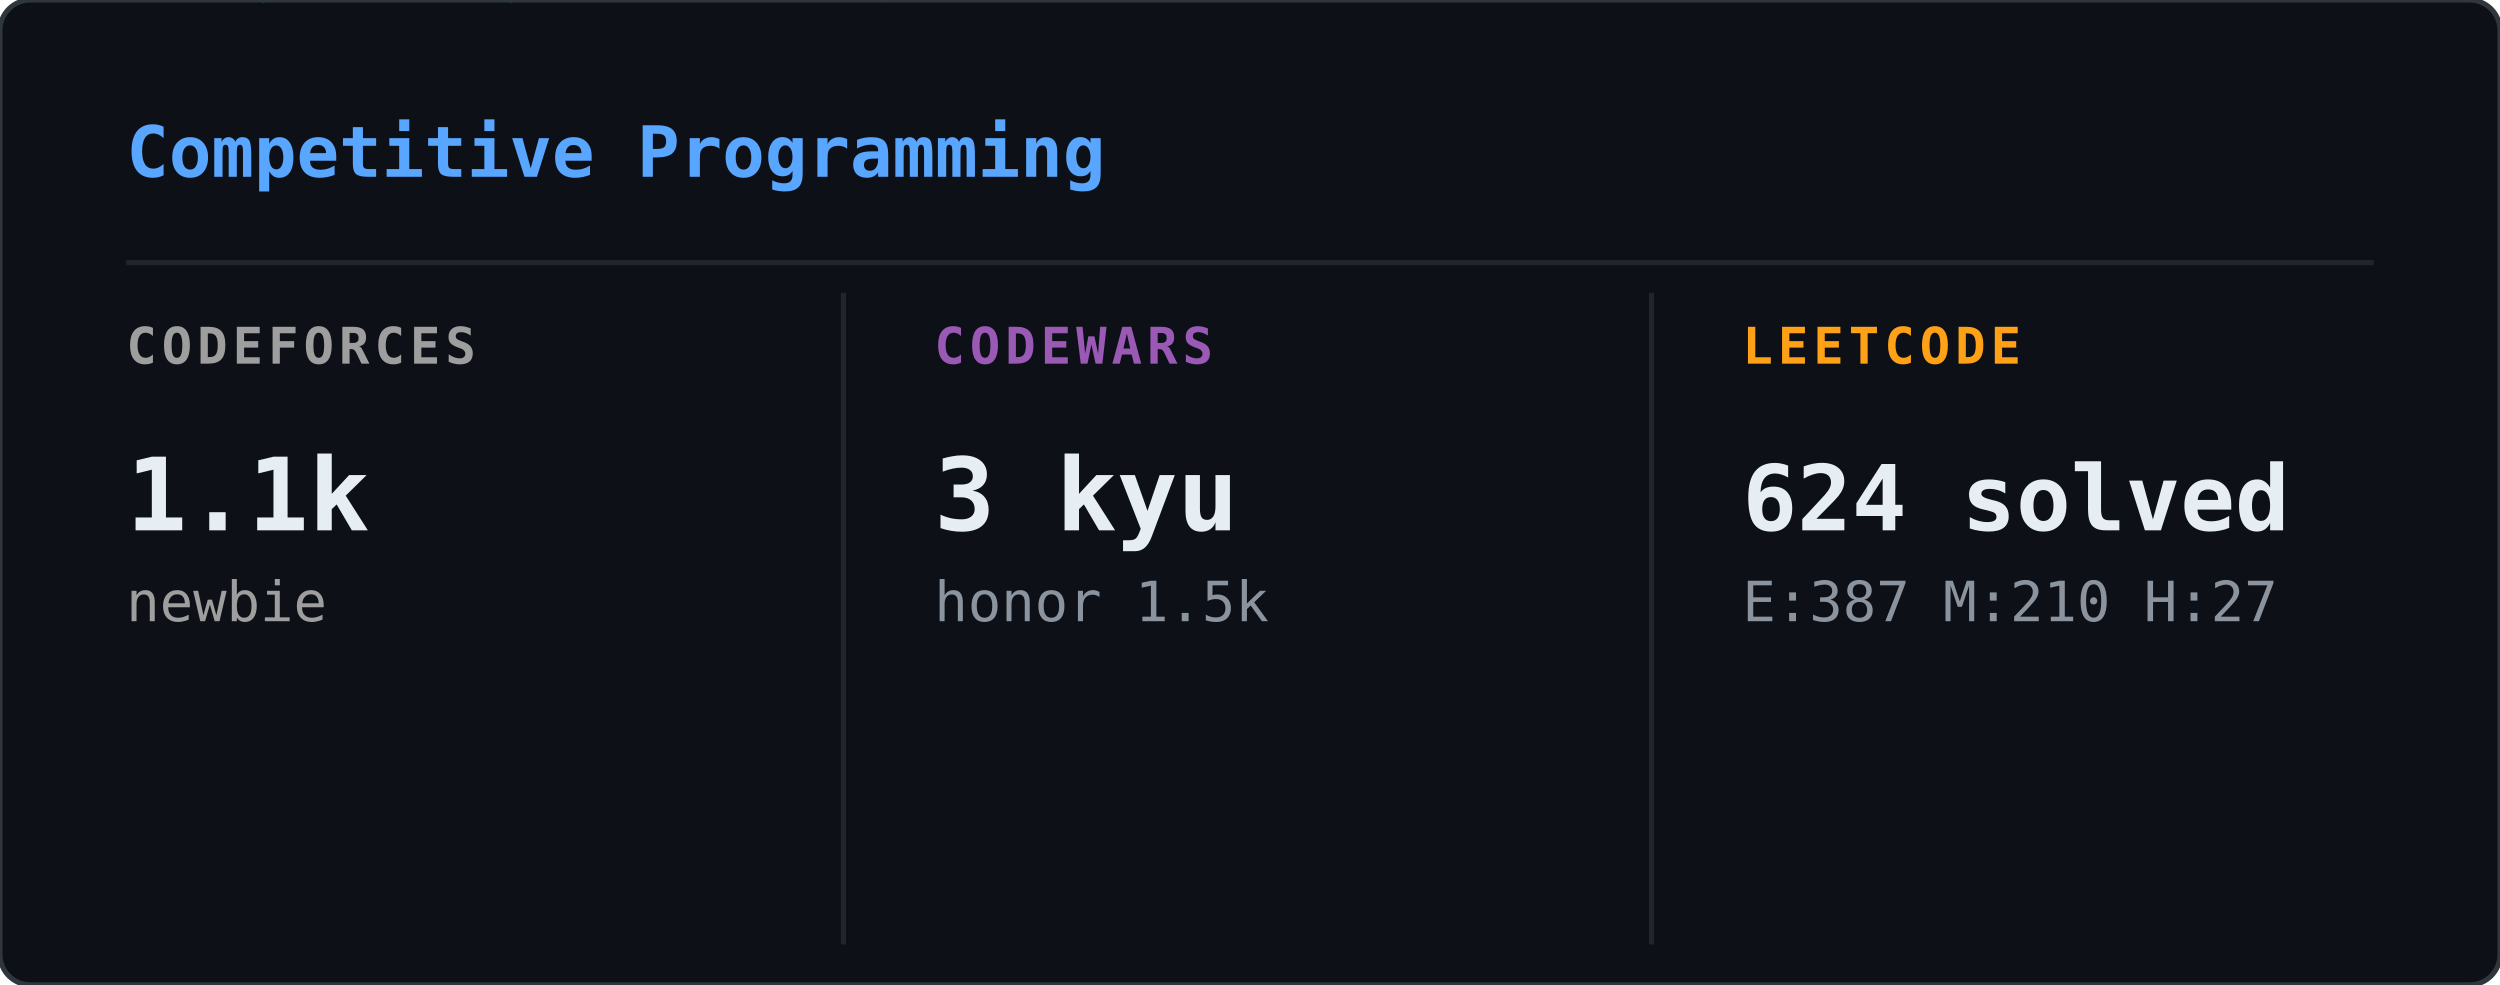
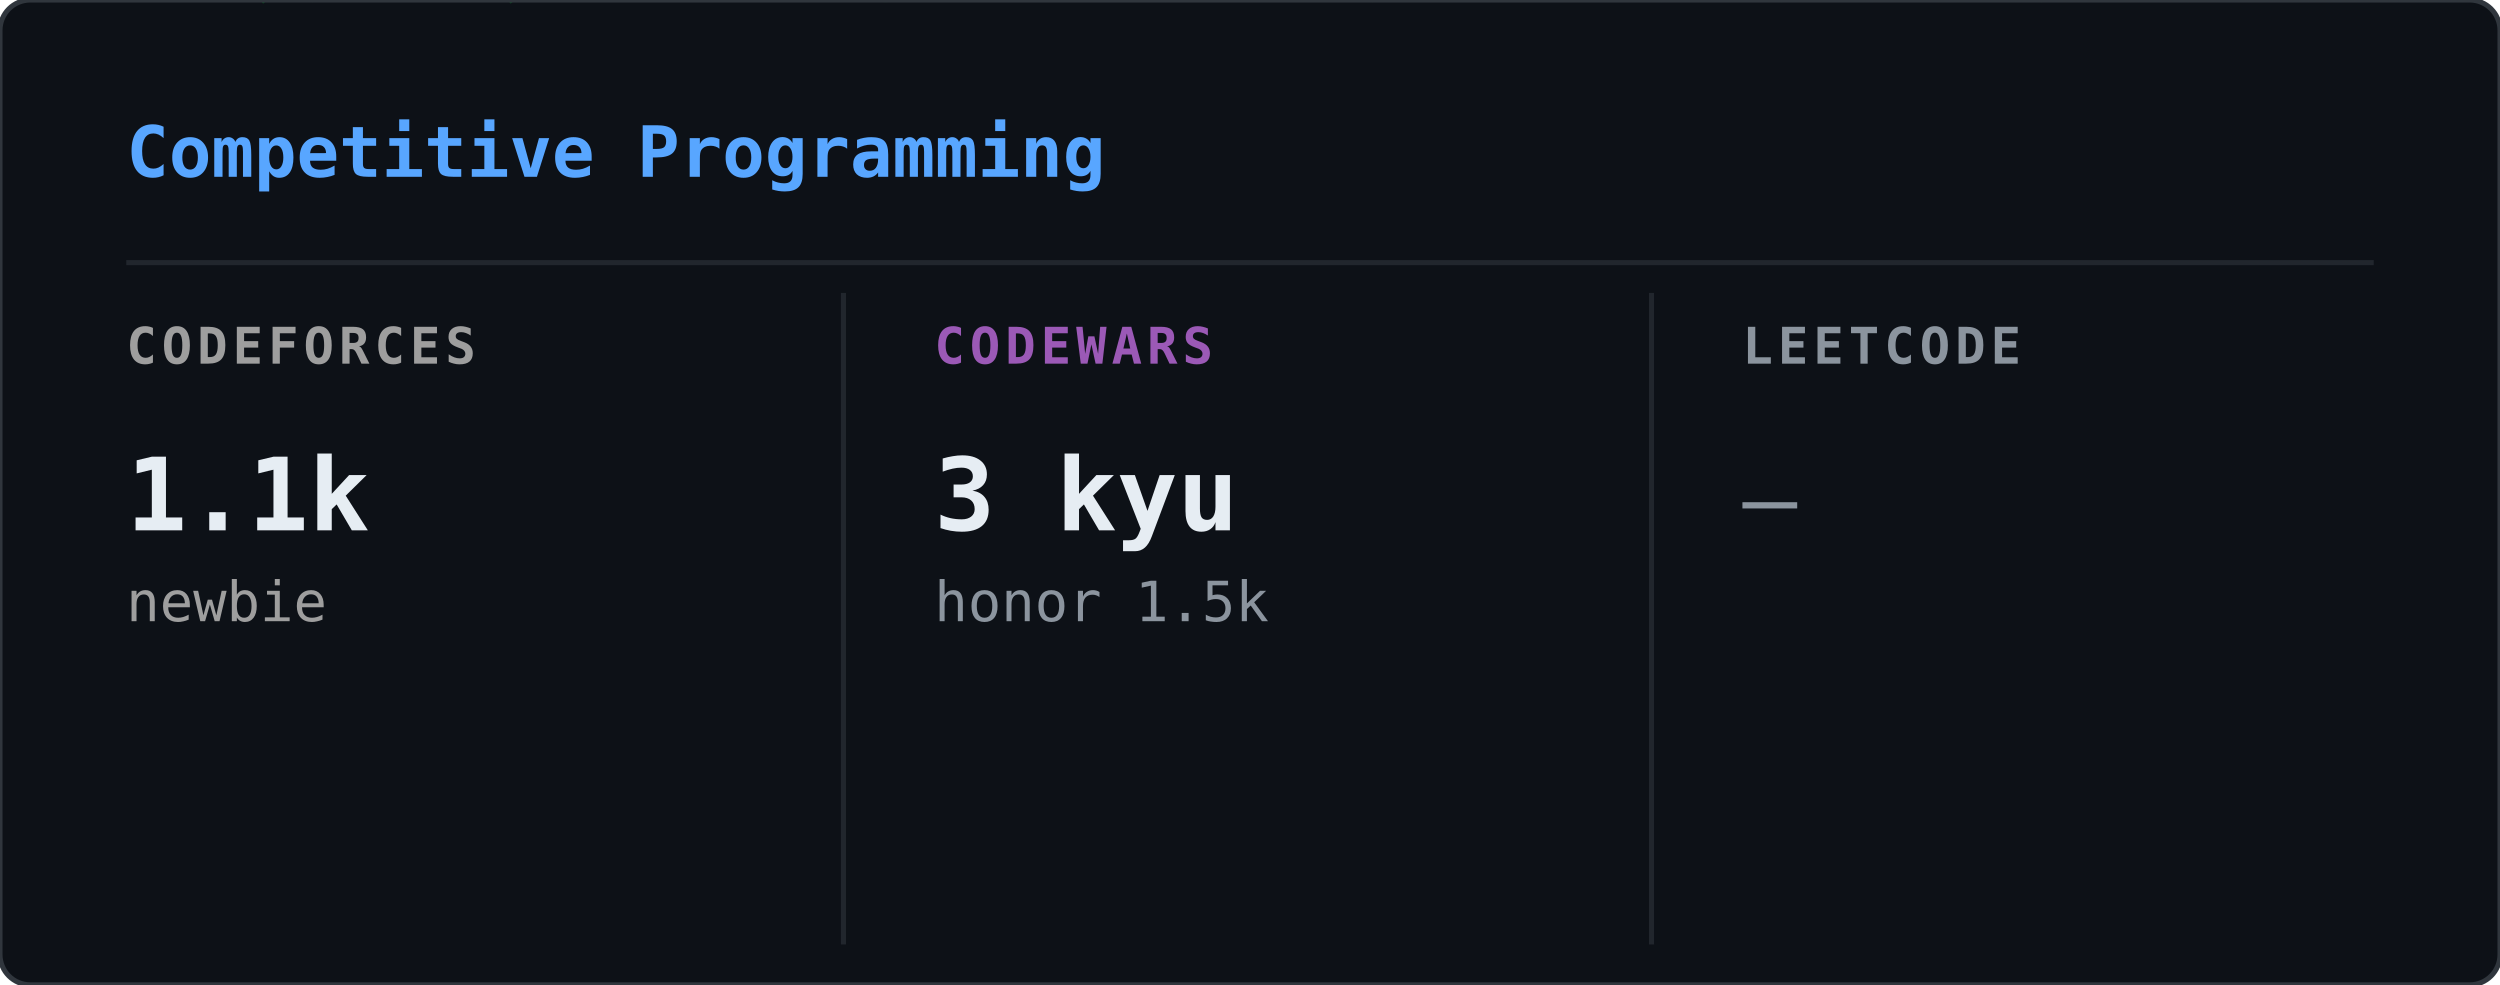
<svg xmlns="http://www.w3.org/2000/svg" width="495" height="195" viewBox="0 0 495 195">
  <defs>
    <clipPath id="cp-clip">
      <rect width="495" height="195" rx="6" />
    </clipPath>
  </defs>
  <rect width="495" height="195" rx="6" fill="#0d1117" />
  <g clip-path="url(#cp-clip)">
    <g opacity="0.22">
      <style>@keyframes cp0{from{transform:translateY(-60px)}to{transform:translateY(209px)}}@keyframes cp1{from{transform:translateY(-46px)}to{transform:translateY(209px)}}@keyframes cp2{from{transform:translateY(-46px)}to{transform:translateY(209px)}}@keyframes cp3{from{transform:translateY(-46px)}to{transform:translateY(209px)}}@keyframes cp4{from{transform:translateY(-46px)}to{transform:translateY(209px)}}@keyframes cp5{from{transform:translateY(-46px)}to{transform:translateY(209px)}}@keyframes cp6{from{transform:translateY(-46px)}to{transform:translateY(209px)}}@keyframes cp7{from{transform:translateY(-46px)}to{transform:translateY(209px)}}@keyframes cp8{from{transform:translateY(-46px)}to{transform:translateY(209px)}}@keyframes cp9{from{transform:translateY(-46px)}to{transform:translateY(209px)}}@keyframes cp10{from{transform:translateY(-46px)}to{transform:translateY(209px)}}@keyframes cp11{from{transform:translateY(-46px)}to{transform:translateY(209px)}}@keyframes cp12{from{transform:translateY(-46px)}to{transform:translateY(209px)}}@keyframes cp13{from{transform:translateY(-46px)}to{transform:translateY(209px)}}@keyframes cp14{from{transform:translateY(-46px)}to{transform:translateY(209px)}}@keyframes cp15{from{transform:translateY(-46px)}to{transform:translateY(209px)}}@keyframes cp16{from{transform:translateY(-46px)}to{transform:translateY(209px)}}@keyframes cp17{from{transform:translateY(-46px)}to{transform:translateY(209px)}}@keyframes cp18{from{transform:translateY(-46px)}to{transform:translateY(209px)}}@keyframes cp19{from{transform:translateY(-46px)}to{transform:translateY(209px)}}@keyframes cp20{from{transform:translateY(-46px)}to{transform:translateY(209px)}}@keyframes cp21{from{transform:translateY(-46px)}to{transform:translateY(209px)}}@keyframes cp22{from{transform:translateY(-46px)}to{transform:translateY(209px)}}@keyframes cp23{from{transform:translateY(-46px)}to{transform:translateY(209px)}}@keyframes cp24{from{transform:translateY(-46px)}to{transform:translateY(209px)}}@keyframes cp25{from{transform:translateY(-46px)}to{transform:translateY(209px)}}@keyframes cp26{from{transform:translateY(-46px)}to{transform:translateY(209px)}}@keyframes cp27{from{transform:translateY(-46px)}to{transform:translateY(209px)}}@keyframes cp28{from{transform:translateY(-46px)}to{transform:translateY(209px)}}@keyframes cp29{from{transform:translateY(-46px)}to{transform:translateY(209px)}}@keyframes cp30{from{transform:translateY(-46px)}to{transform:translateY(209px)}}@keyframes cp31{from{transform:translateY(-46px)}to{transform:translateY(209px)}}@keyframes cp32{from{transform:translateY(-46px)}to{transform:translateY(209px)}}@keyframes cp33{from{transform:translateY(-46px)}to{transform:translateY(209px)}}@keyframes cp34{from{transform:translateY(-46px)}to{transform:translateY(209px)}}@keyframes cp35{from{transform:translateY(-46px)}to{transform:translateY(209px)}}@keyframes cp36{from{transform:translateY(-46px)}to{transform:translateY(209px)}}@keyframes cp37{from{transform:translateY(-46px)}to{transform:translateY(209px)}}</style>
      <g style="animation:cp0 2.40s linear infinite;animation-delay:-0.01s">
        <text x="366" y="0" font-family="monospace" font-size="12" fill="#00ff41">5</text>
        <text x="366" y="-14" font-family="monospace" font-size="12" fill="#00ff41" opacity="0.80">ﾔ</text>
        <text x="366" y="-28" font-family="monospace" font-size="12" fill="#00ff41" opacity="0.60">ﾀ</text>
        <text x="366" y="-42" font-family="monospace" font-size="12" fill="#00ff41" opacity="0.40">ｿ</text>
        <text x="366" y="-56" font-family="monospace" font-size="12" fill="#00ff41" opacity="0.20">2</text>
      </g>
      <g style="animation:cp1 1.88s linear infinite;animation-delay:-1.42s">
        <text x="221" y="0" font-family="monospace" font-size="12" fill="#00ff41">ﾝ</text>
        <text x="221" y="-14" font-family="monospace" font-size="12" fill="#00ff41" opacity="0.75">ﾘ</text>
        <text x="221" y="-28" font-family="monospace" font-size="12" fill="#00ff41" opacity="0.50">ﾚ</text>
        <text x="221" y="-42" font-family="monospace" font-size="12" fill="#00ff41" opacity="0.25">ｧ</text>
      </g>
      <g style="animation:cp2 3.18s linear infinite;animation-delay:-0.68s">
        <text x="195" y="0" font-family="monospace" font-size="12" fill="#00ff41">ｺ</text>
        <text x="195" y="-14" font-family="monospace" font-size="12" fill="#00ff41" opacity="0.75">ﾃ</text>
        <text x="195" y="-28" font-family="monospace" font-size="12" fill="#00ff41" opacity="0.50">ｾ</text>
        <text x="195" y="-42" font-family="monospace" font-size="12" fill="#00ff41" opacity="0.25">ｬ</text>
      </g>
      <g style="animation:cp3 2.37s linear infinite;animation-delay:-0.52s">
        <text x="25" y="0" font-family="monospace" font-size="12" fill="#00ff41">ﾍ</text>
        <text x="25" y="-14" font-family="monospace" font-size="12" fill="#00ff41" opacity="0.75">ｺ</text>
        <text x="25" y="-28" font-family="monospace" font-size="12" fill="#00ff41" opacity="0.50">ｧ</text>
        <text x="25" y="-42" font-family="monospace" font-size="12" fill="#00ff41" opacity="0.25">ｫ</text>
      </g>
      <g style="animation:cp4 2.42s linear infinite;animation-delay:-0.67s">
        <text x="113" y="0" font-family="monospace" font-size="12" fill="#00ff41">ｭ</text>
        <text x="113" y="-14" font-family="monospace" font-size="12" fill="#00ff41" opacity="0.75">1</text>
        <text x="113" y="-28" font-family="monospace" font-size="12" fill="#00ff41" opacity="0.50">ﾅ</text>
        <text x="113" y="-42" font-family="monospace" font-size="12" fill="#00ff41" opacity="0.25">1</text>
      </g>
      <g style="animation:cp5 2.93s linear infinite;animation-delay:-1.00s">
        <text x="469" y="0" font-family="monospace" font-size="12" fill="#00ff41">ﾄ</text>
        <text x="469" y="-14" font-family="monospace" font-size="12" fill="#00ff41" opacity="0.75">ﾈ</text>
        <text x="469" y="-28" font-family="monospace" font-size="12" fill="#00ff41" opacity="0.50">ﾆ</text>
        <text x="469" y="-42" font-family="monospace" font-size="12" fill="#00ff41" opacity="0.25">ｼ</text>
      </g>
      <g style="animation:cp6 2.61s linear infinite;animation-delay:-1.55s">
        <text x="353" y="0" font-family="monospace" font-size="12" fill="#00ff41">0</text>
        <text x="353" y="-14" font-family="monospace" font-size="12" fill="#00ff41" opacity="0.75">ｵ</text>
        <text x="353" y="-28" font-family="monospace" font-size="12" fill="#00ff41" opacity="0.50">ﾅ</text>
        <text x="353" y="-42" font-family="monospace" font-size="12" fill="#00ff41" opacity="0.25">5</text>
      </g>
      <g style="animation:cp7 2.10s linear infinite;animation-delay:-0.63s">
        <text x="67" y="0" font-family="monospace" font-size="12" fill="#00ff41">ｱ</text>
        <text x="67" y="-14" font-family="monospace" font-size="12" fill="#00ff41" opacity="0.75">ﾍ</text>
        <text x="67" y="-28" font-family="monospace" font-size="12" fill="#00ff41" opacity="0.50">ﾆ</text>
        <text x="67" y="-42" font-family="monospace" font-size="12" fill="#00ff41" opacity="0.25">ｨ</text>
      </g>
      <g style="animation:cp8 1.60s linear infinite;animation-delay:-0.98s">
        <text x="91" y="0" font-family="monospace" font-size="12" fill="#00ff41">ｱ</text>
        <text x="91" y="-14" font-family="monospace" font-size="12" fill="#00ff41" opacity="0.75">1</text>
        <text x="91" y="-28" font-family="monospace" font-size="12" fill="#00ff41" opacity="0.50">7</text>
        <text x="91" y="-42" font-family="monospace" font-size="12" fill="#00ff41" opacity="0.25">ﾃ</text>
      </g>
      <g style="animation:cp9 2.20s linear infinite;animation-delay:-1.29s">
        <text x="332" y="0" font-family="monospace" font-size="12" fill="#00ff41">ﾇ</text>
        <text x="332" y="-14" font-family="monospace" font-size="12" fill="#00ff41" opacity="0.75">ﾘ</text>
        <text x="332" y="-28" font-family="monospace" font-size="12" fill="#00ff41" opacity="0.50">ﾍ</text>
        <text x="332" y="-42" font-family="monospace" font-size="12" fill="#00ff41" opacity="0.25">ﾃ</text>
      </g>
      <g style="animation:cp10 2.40s linear infinite;animation-delay:-0.51s">
        <text x="374" y="0" font-family="monospace" font-size="12" fill="#00ff41">ｶ</text>
        <text x="374" y="-14" font-family="monospace" font-size="12" fill="#00ff41" opacity="0.75">ｨ</text>
        <text x="374" y="-28" font-family="monospace" font-size="12" fill="#00ff41" opacity="0.50">ﾝ</text>
        <text x="374" y="-42" font-family="monospace" font-size="12" fill="#00ff41" opacity="0.25">ｼ</text>
      </g>
      <g style="animation:cp11 1.70s linear infinite;animation-delay:-1.08s">
        <text x="172" y="0" font-family="monospace" font-size="12" fill="#00ff41">ｲ</text>
        <text x="172" y="-14" font-family="monospace" font-size="12" fill="#00ff41" opacity="0.75">ｯ</text>
        <text x="172" y="-28" font-family="monospace" font-size="12" fill="#00ff41" opacity="0.50">ｻ</text>
        <text x="172" y="-42" font-family="monospace" font-size="12" fill="#00ff41" opacity="0.25">ｮ</text>
      </g>
      <g style="animation:cp12 2.37s linear infinite;animation-delay:-2.03s">
        <text x="99" y="0" font-family="monospace" font-size="12" fill="#00ff41">ｯ</text>
        <text x="99" y="-14" font-family="monospace" font-size="12" fill="#00ff41" opacity="0.75">1</text>
        <text x="99" y="-28" font-family="monospace" font-size="12" fill="#00ff41" opacity="0.50">ﾅ</text>
        <text x="99" y="-42" font-family="monospace" font-size="12" fill="#00ff41" opacity="0.25">ｬ</text>
      </g>
      <g style="animation:cp13 1.65s linear infinite;animation-delay:-0.30s">
        <text x="106" y="0" font-family="monospace" font-size="12" fill="#00ff41">ﾛ</text>
        <text x="106" y="-14" font-family="monospace" font-size="12" fill="#00ff41" opacity="0.75">ｧ</text>
        <text x="106" y="-28" font-family="monospace" font-size="12" fill="#00ff41" opacity="0.50">0</text>
        <text x="106" y="-42" font-family="monospace" font-size="12" fill="#00ff41" opacity="0.25">ｹ</text>
      </g>
      <g style="animation:cp14 2.77s linear infinite;animation-delay:-2.62s">
        <text x="327" y="0" font-family="monospace" font-size="12" fill="#00ff41">ｸ</text>
        <text x="327" y="-14" font-family="monospace" font-size="12" fill="#00ff41" opacity="0.75">ｵ</text>
        <text x="327" y="-28" font-family="monospace" font-size="12" fill="#00ff41" opacity="0.50">ｺ</text>
        <text x="327" y="-42" font-family="monospace" font-size="12" fill="#00ff41" opacity="0.25">ﾅ</text>
      </g>
      <g style="animation:cp15 1.84s linear infinite;animation-delay:-0.81s">
        <text x="477" y="0" font-family="monospace" font-size="12" fill="#00ff41">ﾐ</text>
        <text x="477" y="-14" font-family="monospace" font-size="12" fill="#00ff41" opacity="0.75">ｿ</text>
        <text x="477" y="-28" font-family="monospace" font-size="12" fill="#00ff41" opacity="0.50">0</text>
        <text x="477" y="-42" font-family="monospace" font-size="12" fill="#00ff41" opacity="0.25">ｫ</text>
      </g>
      <g style="animation:cp16 2.85s linear infinite;animation-delay:-1.49s">
        <text x="259" y="0" font-family="monospace" font-size="12" fill="#00ff41">ﾓ</text>
        <text x="259" y="-14" font-family="monospace" font-size="12" fill="#00ff41" opacity="0.75">ﾒ</text>
        <text x="259" y="-28" font-family="monospace" font-size="12" fill="#00ff41" opacity="0.50">ｩ</text>
        <text x="259" y="-42" font-family="monospace" font-size="12" fill="#00ff41" opacity="0.25">ｧ</text>
      </g>
      <g style="animation:cp17 1.80s linear infinite;animation-delay:-0.23s">
        <text x="369" y="0" font-family="monospace" font-size="12" fill="#00ff41">ｱ</text>
        <text x="369" y="-14" font-family="monospace" font-size="12" fill="#00ff41" opacity="0.75">ﾊ</text>
        <text x="369" y="-28" font-family="monospace" font-size="12" fill="#00ff41" opacity="0.50">ｼ</text>
        <text x="369" y="-42" font-family="monospace" font-size="12" fill="#00ff41" opacity="0.25">4</text>
      </g>
      <g style="animation:cp18 2.40s linear infinite;animation-delay:-0.13s">
        <text x="135" y="0" font-family="monospace" font-size="12" fill="#00ff41">ﾋ</text>
        <text x="135" y="-14" font-family="monospace" font-size="12" fill="#00ff41" opacity="0.75">ﾇ</text>
        <text x="135" y="-28" font-family="monospace" font-size="12" fill="#00ff41" opacity="0.50">ﾚ</text>
        <text x="135" y="-42" font-family="monospace" font-size="12" fill="#00ff41" opacity="0.25">ﾓ</text>
      </g>
      <g style="animation:cp19 2.61s linear infinite;animation-delay:-2.31s">
        <text x="114" y="0" font-family="monospace" font-size="12" fill="#00ff41">8</text>
        <text x="114" y="-14" font-family="monospace" font-size="12" fill="#00ff41" opacity="0.75">ﾗ</text>
        <text x="114" y="-28" font-family="monospace" font-size="12" fill="#00ff41" opacity="0.50">ﾌ</text>
        <text x="114" y="-42" font-family="monospace" font-size="12" fill="#00ff41" opacity="0.25">ｬ</text>
      </g>
      <g style="animation:cp20 2.89s linear infinite;animation-delay:-0.51s">
        <text x="277" y="0" font-family="monospace" font-size="12" fill="#00ff41">7</text>
        <text x="277" y="-14" font-family="monospace" font-size="12" fill="#00ff41" opacity="0.75">5</text>
        <text x="277" y="-28" font-family="monospace" font-size="12" fill="#00ff41" opacity="0.50">ｿ</text>
        <text x="277" y="-42" font-family="monospace" font-size="12" fill="#00ff41" opacity="0.25">ｿ</text>
      </g>
      <g style="animation:cp21 2.92s linear infinite;animation-delay:-1.28s">
        <text x="404" y="0" font-family="monospace" font-size="12" fill="#00ff41">ﾉ</text>
        <text x="404" y="-14" font-family="monospace" font-size="12" fill="#00ff41" opacity="0.75">ﾍ</text>
        <text x="404" y="-28" font-family="monospace" font-size="12" fill="#00ff41" opacity="0.50">ﾔ</text>
        <text x="404" y="-42" font-family="monospace" font-size="12" fill="#00ff41" opacity="0.25">4</text>
      </g>
      <g style="animation:cp22 1.87s linear infinite;animation-delay:-1.12s">
        <text x="41" y="0" font-family="monospace" font-size="12" fill="#00ff41">ｼ</text>
        <text x="41" y="-14" font-family="monospace" font-size="12" fill="#00ff41" opacity="0.75">ﾃ</text>
        <text x="41" y="-28" font-family="monospace" font-size="12" fill="#00ff41" opacity="0.50">ｸ</text>
        <text x="41" y="-42" font-family="monospace" font-size="12" fill="#00ff41" opacity="0.25">ｪ</text>
      </g>
      <g style="animation:cp23 1.78s linear infinite;animation-delay:-1.10s">
        <text x="449" y="0" font-family="monospace" font-size="12" fill="#00ff41">ﾋ</text>
        <text x="449" y="-14" font-family="monospace" font-size="12" fill="#00ff41" opacity="0.75">ｵ</text>
        <text x="449" y="-28" font-family="monospace" font-size="12" fill="#00ff41" opacity="0.50">ﾓ</text>
        <text x="449" y="-42" font-family="monospace" font-size="12" fill="#00ff41" opacity="0.25">ｹ</text>
      </g>
      <g style="animation:cp24 3.10s linear infinite;animation-delay:-3.00s">
        <text x="270" y="0" font-family="monospace" font-size="12" fill="#00ff41">ﾅ</text>
        <text x="270" y="-14" font-family="monospace" font-size="12" fill="#00ff41" opacity="0.75">6</text>
        <text x="270" y="-28" font-family="monospace" font-size="12" fill="#00ff41" opacity="0.50">ｭ</text>
        <text x="270" y="-42" font-family="monospace" font-size="12" fill="#00ff41" opacity="0.25">ﾒ</text>
      </g>
      <g style="animation:cp25 3.05s linear infinite;animation-delay:-0.93s">
        <text x="309" y="0" font-family="monospace" font-size="12" fill="#00ff41">ｫ</text>
        <text x="309" y="-14" font-family="monospace" font-size="12" fill="#00ff41" opacity="0.75">ﾓ</text>
        <text x="309" y="-28" font-family="monospace" font-size="12" fill="#00ff41" opacity="0.50">ｫ</text>
        <text x="309" y="-42" font-family="monospace" font-size="12" fill="#00ff41" opacity="0.25">0</text>
      </g>
      <g style="animation:cp26 3.00s linear infinite;animation-delay:-2.68s">
        <text x="50" y="0" font-family="monospace" font-size="12" fill="#00ff41">ｯ</text>
        <text x="50" y="-14" font-family="monospace" font-size="12" fill="#00ff41" opacity="0.75">6</text>
        <text x="50" y="-28" font-family="monospace" font-size="12" fill="#00ff41" opacity="0.50">ｭ</text>
        <text x="50" y="-42" font-family="monospace" font-size="12" fill="#00ff41" opacity="0.25">ｯ</text>
      </g>
      <g style="animation:cp27 1.74s linear infinite;animation-delay:-1.11s">
        <text x="471" y="0" font-family="monospace" font-size="12" fill="#00ff41">ｼ</text>
        <text x="471" y="-14" font-family="monospace" font-size="12" fill="#00ff41" opacity="0.75">ｧ</text>
        <text x="471" y="-28" font-family="monospace" font-size="12" fill="#00ff41" opacity="0.50">ﾋ</text>
        <text x="471" y="-42" font-family="monospace" font-size="12" fill="#00ff41" opacity="0.25">ﾋ</text>
      </g>
      <g style="animation:cp28 1.67s linear infinite;animation-delay:-1.33s">
        <text x="228" y="0" font-family="monospace" font-size="12" fill="#00ff41">ﾔ</text>
        <text x="228" y="-14" font-family="monospace" font-size="12" fill="#00ff41" opacity="0.75">1</text>
        <text x="228" y="-28" font-family="monospace" font-size="12" fill="#00ff41" opacity="0.50">ﾌ</text>
        <text x="228" y="-42" font-family="monospace" font-size="12" fill="#00ff41" opacity="0.25">ﾊ</text>
      </g>
      <g style="animation:cp29 2.02s linear infinite;animation-delay:-0.64s">
        <text x="60" y="0" font-family="monospace" font-size="12" fill="#00ff41">ﾃ</text>
        <text x="60" y="-14" font-family="monospace" font-size="12" fill="#00ff41" opacity="0.75">ｭ</text>
        <text x="60" y="-28" font-family="monospace" font-size="12" fill="#00ff41" opacity="0.50">ﾔ</text>
        <text x="60" y="-42" font-family="monospace" font-size="12" fill="#00ff41" opacity="0.25">ﾀ</text>
      </g>
      <g style="animation:cp30 2.97s linear infinite;animation-delay:-2.86s">
        <text x="178" y="0" font-family="monospace" font-size="12" fill="#00ff41">ﾇ</text>
        <text x="178" y="-14" font-family="monospace" font-size="12" fill="#00ff41" opacity="0.75">ﾕ</text>
        <text x="178" y="-28" font-family="monospace" font-size="12" fill="#00ff41" opacity="0.50">ｷ</text>
        <text x="178" y="-42" font-family="monospace" font-size="12" fill="#00ff41" opacity="0.25">ｵ</text>
      </g>
      <g style="animation:cp31 1.75s linear infinite;animation-delay:-1.72s">
        <text x="175" y="0" font-family="monospace" font-size="12" fill="#00ff41">ﾉ</text>
        <text x="175" y="-14" font-family="monospace" font-size="12" fill="#00ff41" opacity="0.75">ｸ</text>
        <text x="175" y="-28" font-family="monospace" font-size="12" fill="#00ff41" opacity="0.50">ｿ</text>
        <text x="175" y="-42" font-family="monospace" font-size="12" fill="#00ff41" opacity="0.25">ﾍ</text>
      </g>
      <g style="animation:cp32 2.71s linear infinite;animation-delay:-2.06s">
        <text x="309" y="0" font-family="monospace" font-size="12" fill="#00ff41">ﾉ</text>
        <text x="309" y="-14" font-family="monospace" font-size="12" fill="#00ff41" opacity="0.75">ﾜ</text>
        <text x="309" y="-28" font-family="monospace" font-size="12" fill="#00ff41" opacity="0.50">ｶ</text>
        <text x="309" y="-42" font-family="monospace" font-size="12" fill="#00ff41" opacity="0.25">ﾇ</text>
      </g>
      <g style="animation:cp33 2.23s linear infinite;animation-delay:-1.91s">
        <text x="20" y="0" font-family="monospace" font-size="12" fill="#00ff41">7</text>
        <text x="20" y="-14" font-family="monospace" font-size="12" fill="#00ff41" opacity="0.75">5</text>
        <text x="20" y="-28" font-family="monospace" font-size="12" fill="#00ff41" opacity="0.50">ｶ</text>
        <text x="20" y="-42" font-family="monospace" font-size="12" fill="#00ff41" opacity="0.25">ｼ</text>
      </g>
      <g style="animation:cp34 2.66s linear infinite;animation-delay:-1.12s">
        <text x="351" y="0" font-family="monospace" font-size="12" fill="#00ff41">ﾅ</text>
        <text x="351" y="-14" font-family="monospace" font-size="12" fill="#00ff41" opacity="0.75">3</text>
        <text x="351" y="-28" font-family="monospace" font-size="12" fill="#00ff41" opacity="0.50">ﾋ</text>
        <text x="351" y="-42" font-family="monospace" font-size="12" fill="#00ff41" opacity="0.25">ｴ</text>
      </g>
      <g style="animation:cp35 2.77s linear infinite;animation-delay:-0.59s">
        <text x="279" y="0" font-family="monospace" font-size="12" fill="#00ff41">ﾋ</text>
        <text x="279" y="-14" font-family="monospace" font-size="12" fill="#00ff41" opacity="0.75">ｨ</text>
        <text x="279" y="-28" font-family="monospace" font-size="12" fill="#00ff41" opacity="0.50">ﾈ</text>
        <text x="279" y="-42" font-family="monospace" font-size="12" fill="#00ff41" opacity="0.25">ﾑ</text>
      </g>
      <g style="animation:cp36 2.13s linear infinite;animation-delay:-1.62s">
        <text x="402" y="0" font-family="monospace" font-size="12" fill="#00ff41">ｳ</text>
        <text x="402" y="-14" font-family="monospace" font-size="12" fill="#00ff41" opacity="0.75">ｪ</text>
        <text x="402" y="-28" font-family="monospace" font-size="12" fill="#00ff41" opacity="0.50">2</text>
        <text x="402" y="-42" font-family="monospace" font-size="12" fill="#00ff41" opacity="0.25">ﾊ</text>
      </g>
      <g style="animation:cp37 1.57s linear infinite;animation-delay:-0.79s">
        <text x="465" y="0" font-family="monospace" font-size="12" fill="#00ff41">ﾋ</text>
        <text x="465" y="-14" font-family="monospace" font-size="12" fill="#00ff41" opacity="0.75">ﾌ</text>
        <text x="465" y="-28" font-family="monospace" font-size="12" fill="#00ff41" opacity="0.50">ｯ</text>
        <text x="465" y="-42" font-family="monospace" font-size="12" fill="#00ff41" opacity="0.25">ｨ</text>
      </g>
    </g>
  </g>
  <rect width="495" height="195" rx="6" fill="none" stroke="#30363d" stroke-width="1" />
  <text x="25" y="35" font-family="monospace" font-size="14" font-weight="600" fill="#58a6ff">Competitive Programming</text>
  <line x1="25" y1="52" x2="470" y2="52" stroke="#21262d" stroke-width="1" />
  <line x1="167" y1="58" x2="167" y2="187" stroke="#21262d" stroke-width="1" />
  <line x1="327" y1="58" x2="327" y2="187" stroke="#21262d" stroke-width="1" />
  <text x="25" y="72" font-family="monospace" font-size="10" font-weight="600" fill="#9e9e9e" letter-spacing="1">CODEFORCES</text>
  <text x="25" y="105" font-family="monospace" font-size="20" font-weight="700" fill="#e6edf3">1.1k</text>
  <text x="25" y="123" font-family="monospace" font-size="11" font-weight="400" fill="#9e9e9e">newbie</text>
  <text x="185" y="72" font-family="monospace" font-size="10" font-weight="600" fill="#9b59b6" letter-spacing="1">CODEWARS</text>
  <text x="185" y="105" font-family="monospace" font-size="20" font-weight="700" fill="#e6edf3">3 kyu</text>
  <text x="185" y="123" font-family="monospace" font-size="11" font-weight="400" fill="#8b949e">honor 1.5k</text>
-   <text x="345" y="72" font-family="monospace" font-size="10" font-weight="600" fill="#ffa116" letter-spacing="1">LEETCODE</text>
-   <text x="345" y="105" font-family="monospace" font-size="18" font-weight="700" fill="#e6edf3">624 solved</text>
-   <text x="345" y="123" font-family="monospace" font-size="11" font-weight="400" fill="#8b949e">E:387 M:210 H:27</text>
+   <text x="345" y="72" font-family="monospace" font-size="10" font-weight="600" fill="#8b949e" letter-spacing="1">LEETCODE</text>
+   <text x="345" y="105" font-family="monospace" font-size="18" font-weight="400" fill="#8b949e">—</text>
</svg>
